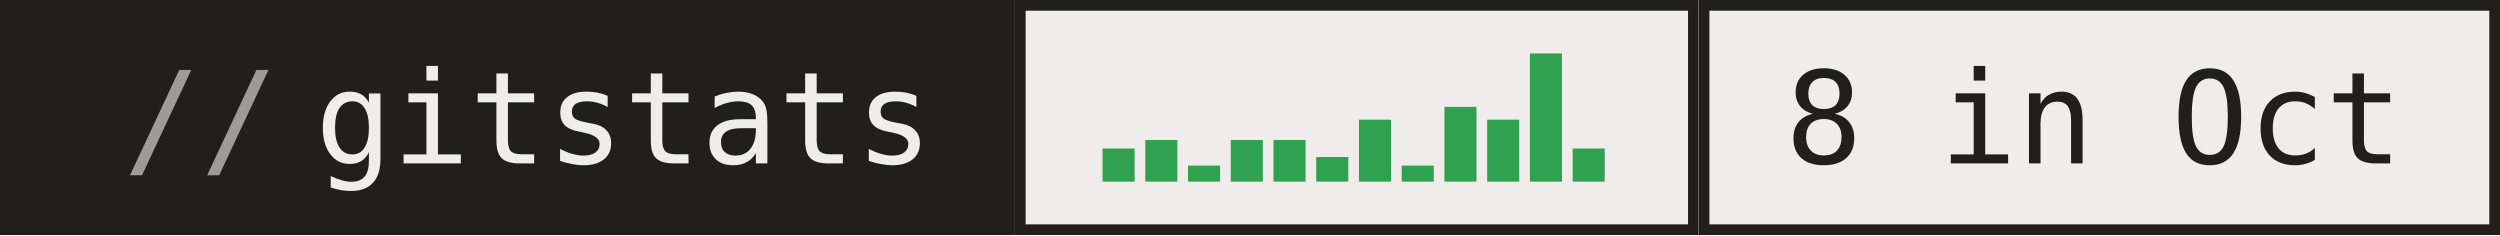
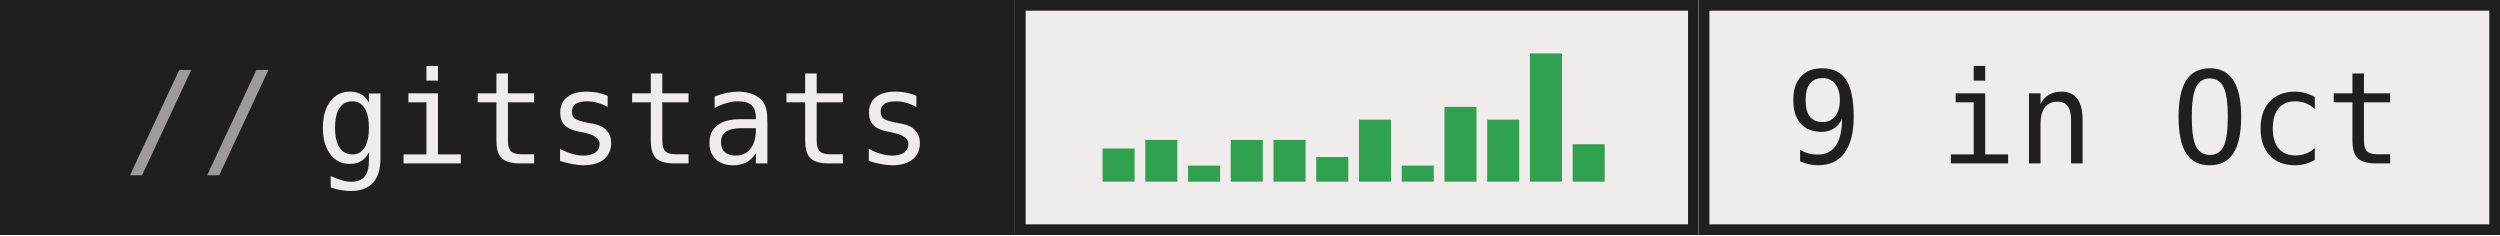
- <svg xmlns="http://www.w3.org/2000/svg" width="234" height="22" role="img" aria-label="gitstats: 8 in Oct">
+ <svg xmlns="http://www.w3.org/2000/svg" width="234" height="22" role="img" aria-label="gitstats: 9 in Oct">
  <g>
    <rect x="0" width="95" height="22" fill="#211e1e" />
    <rect x="95" width="64" height="22" fill="#f1ecec" />
    <rect x="95.5" y="0.5" width="63" height="21" fill="none" stroke="#211e1e" />
    <rect x="159" width="75" height="22" fill="#f1ecec" />
    <rect x="159.5" y="0.5" width="74" height="21" fill="none" stroke="#211e1e" />
  </g>
  <rect x="103.2" y="13.9" width="3" height="3.1" fill="#30a14e" />
  <rect x="107.2" y="13.1" width="3" height="3.9" fill="#30a14e" />
  <rect x="111.2" y="15.5" width="3" height="1.5" fill="#30a14e" />
  <rect x="115.2" y="13.1" width="3" height="3.9" fill="#30a14e" />
  <rect x="119.2" y="13.1" width="3" height="3.9" fill="#30a14e" />
  <rect x="123.2" y="14.7" width="3" height="2.3" fill="#30a14e" />
  <rect x="127.2" y="11.2" width="3" height="5.8" fill="#30a14e" />
  <rect x="131.2" y="15.5" width="3" height="1.5" fill="#30a14e" />
  <rect x="135.2" y="10.0" width="3" height="7.0" fill="#30a14e" />
  <rect x="139.2" y="11.2" width="3" height="5.8" fill="#30a14e" />
  <rect x="143.2" y="5.0" width="3" height="12.0" fill="#30a14e" />
-   <rect x="147.2" y="13.9" width="3" height="3.1" fill="#30a14e" />
+   <rect x="147.2" y="13.5" width="3" height="3.5" fill="#30a14e" />
  <g text-anchor="middle" font-family="IBM Plex Mono,JetBrains Mono,ui-monospace,SFMono-Regular,Menlo,Consolas,monospace" font-size="12" text-rendering="geometricPrecision">
    <text x="58.4" y="15.3" fill="#f1ecec" textLength="57.6">gitstats</text>
-     <text x="196.0" y="15.3" fill="#211e1e" textLength="57.6">8 in Oct</text>
+     <text x="196.0" y="15.3" fill="#211e1e" textLength="57.6">9 in Oct</text>
    <text x="18.8" y="15.3" fill="#9e9a9a">//</text>
  </g>
</svg>
